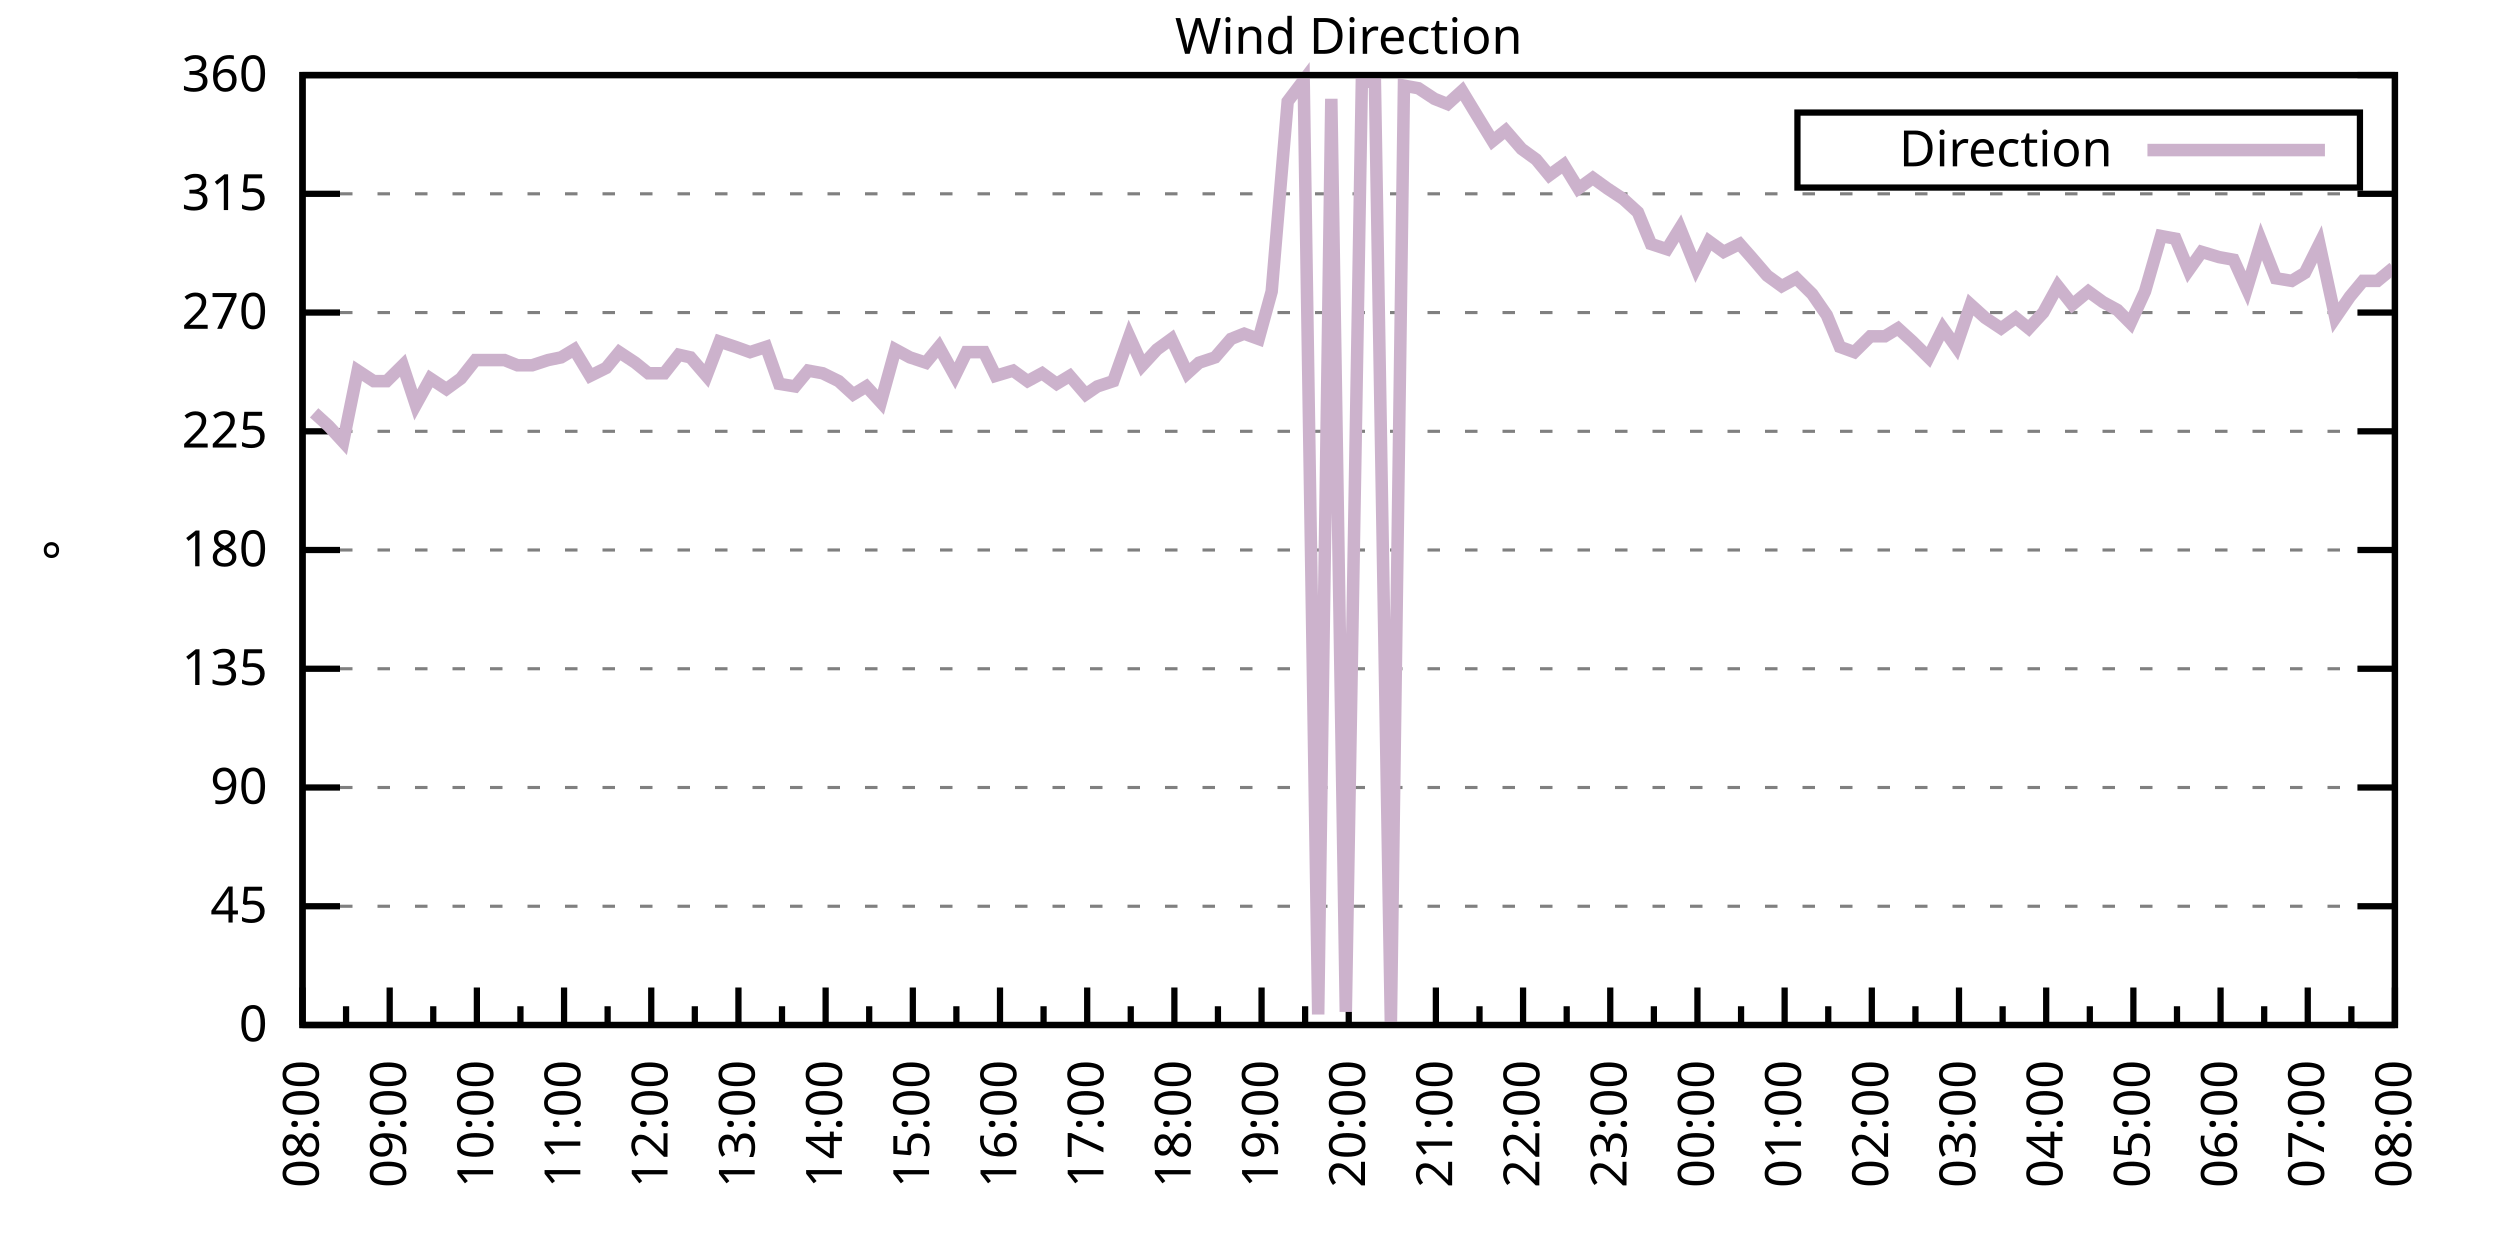
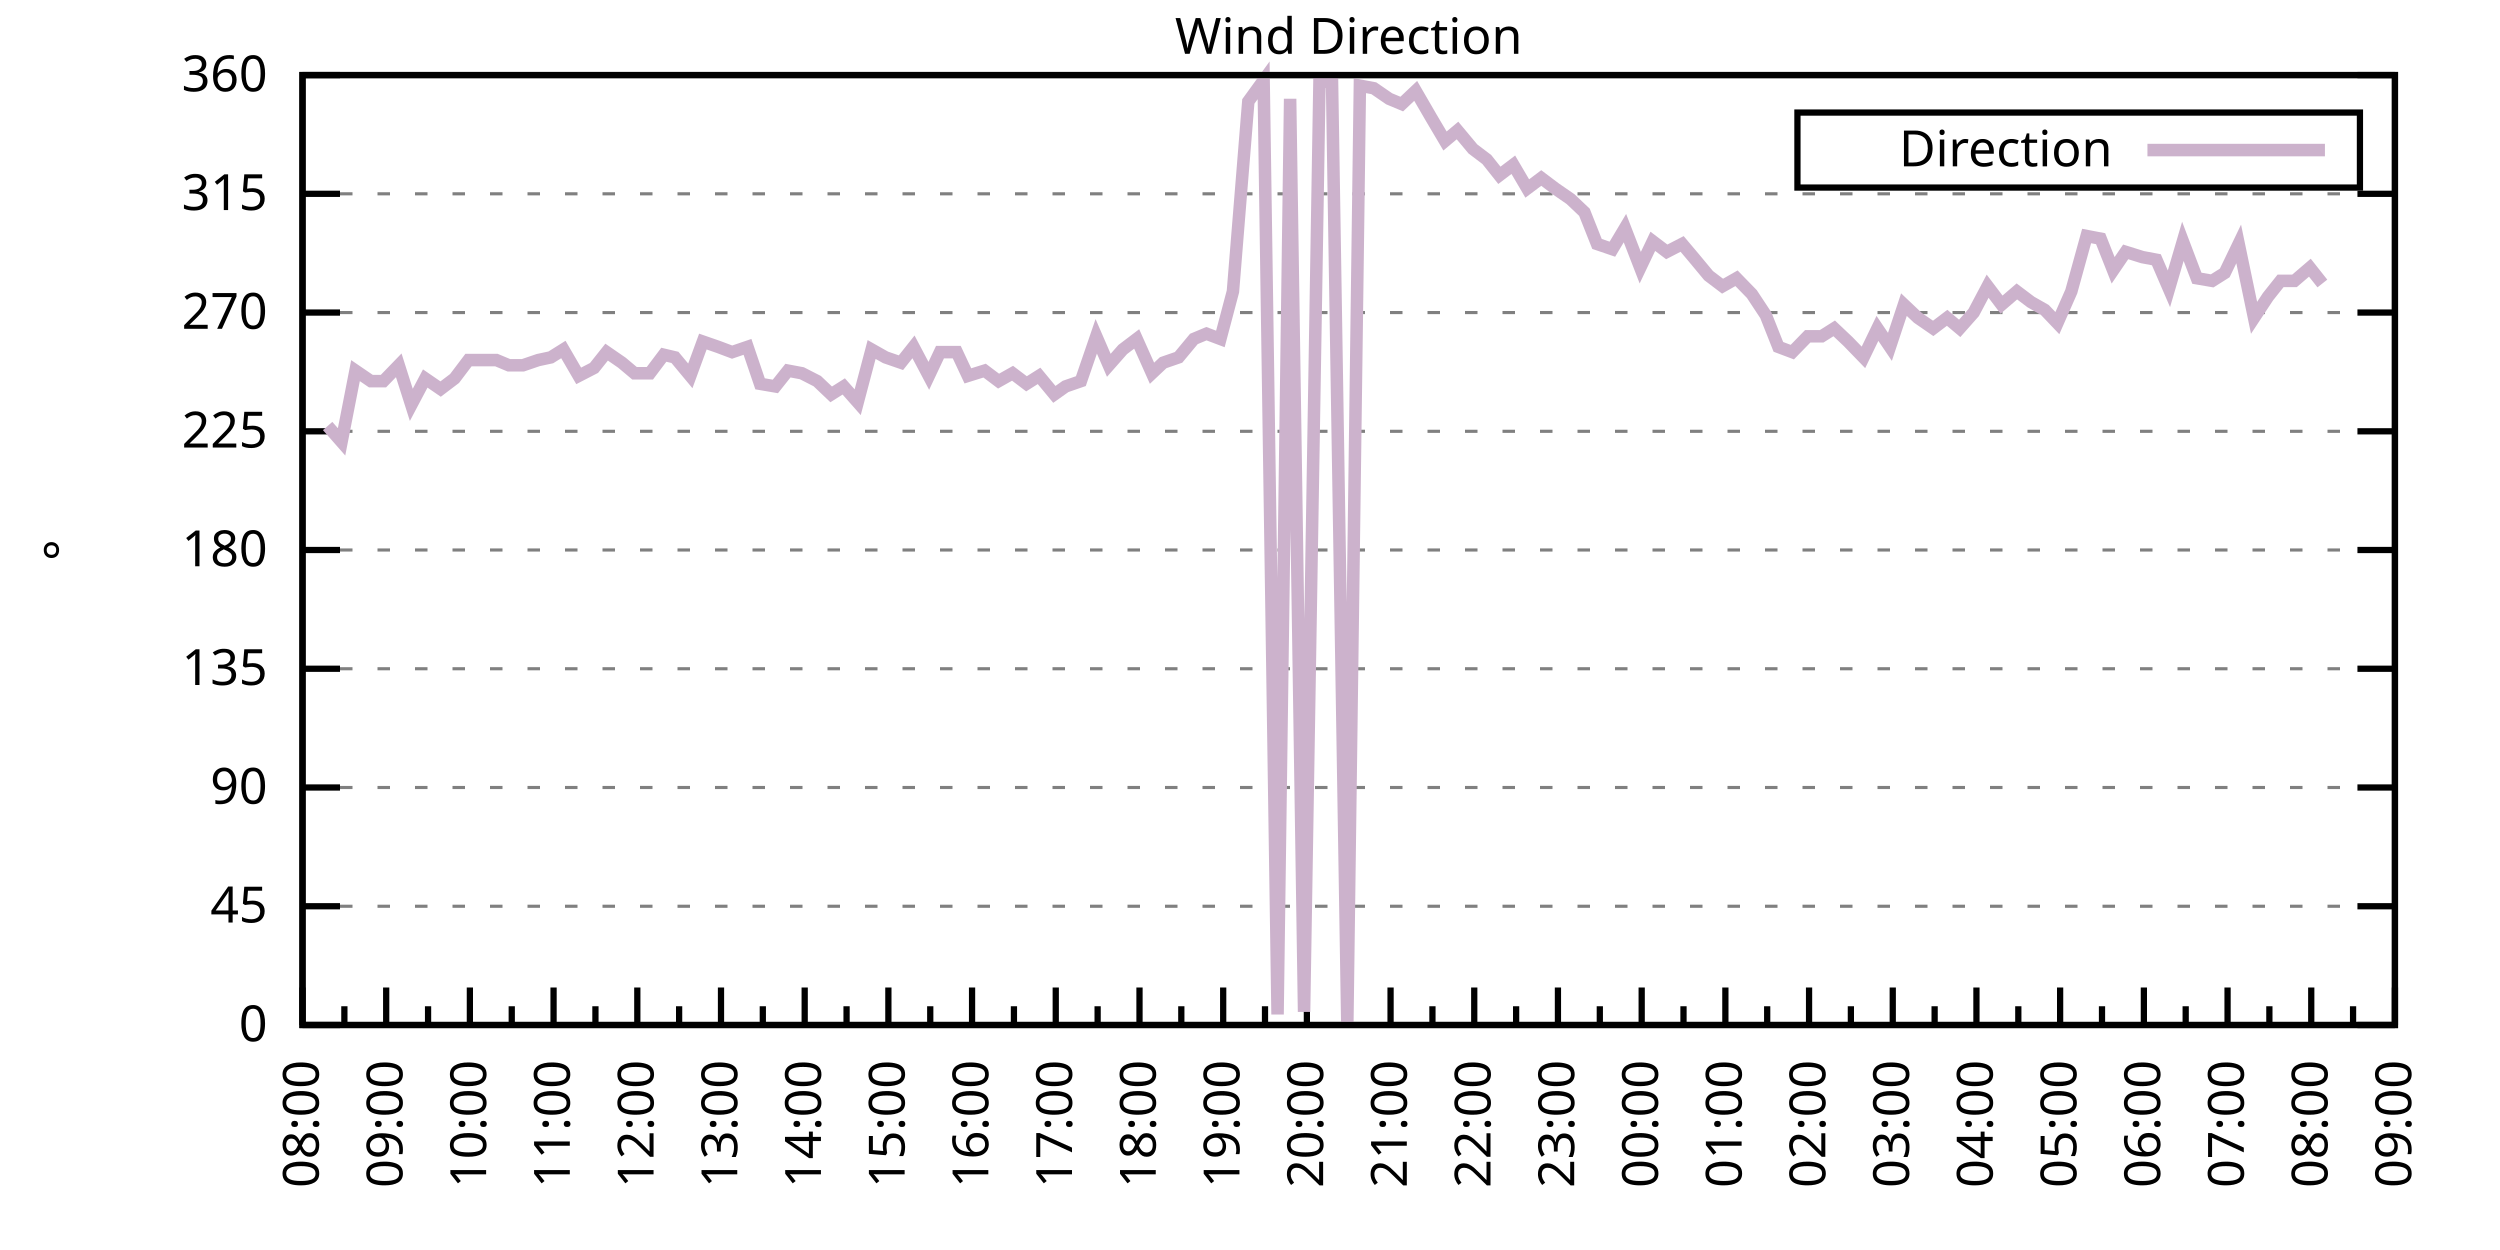
<svg xmlns="http://www.w3.org/2000/svg" xmlns:xlink="http://www.w3.org/1999/xlink" width="400" height="200" viewBox="0 0 400 200">
  <g id="gnuplot_canvas">
    <rect x="0" y="0" width="400" height="200" fill="none" />
    <defs>
      <circle id="gpDot" r="0.5" stroke-width="0.5" stroke="currentColor" />
      <path id="gpPt0" stroke-width="0.333" stroke="currentColor" d="M-1,0 h2 M0,-1 v2" />
      <path id="gpPt1" stroke-width="0.333" stroke="currentColor" d="M-1,-1 L1,1 M1,-1 L-1,1" />
      <path id="gpPt2" stroke-width="0.333" stroke="currentColor" d="M-1,0 L1,0 M0,-1 L0,1 M-1,-1 L1,1 M-1,1 L1,-1" />
      <rect id="gpPt3" stroke-width="0.333" stroke="currentColor" x="-1" y="-1" width="2" height="2" />
      <rect id="gpPt4" stroke-width="0.333" stroke="currentColor" fill="currentColor" x="-1" y="-1" width="2" height="2" />
      <circle id="gpPt5" stroke-width="0.333" stroke="currentColor" cx="0" cy="0" r="1" />
      <use xlink:href="#gpPt5" id="gpPt6" fill="currentColor" stroke="none" />
      <path id="gpPt7" stroke-width="0.333" stroke="currentColor" d="M0,-1.33 L-1.33,0.67 L1.33,0.67 z" />
      <use xlink:href="#gpPt7" id="gpPt8" fill="currentColor" stroke="none" />
      <use xlink:href="#gpPt7" id="gpPt9" stroke="currentColor" transform="rotate(180)" />
      <use xlink:href="#gpPt9" id="gpPt10" fill="currentColor" stroke="none" />
      <use xlink:href="#gpPt3" id="gpPt11" stroke="currentColor" transform="rotate(45)" />
      <use xlink:href="#gpPt11" id="gpPt12" fill="currentColor" stroke="none" />
      <path id="gpPt13" stroke-width="0.333" stroke="currentColor" d="M0,1.330 L1.265,0.411 L0.782,-1.067 L-0.782,-1.076 L-1.265,0.411 z" />
      <use xlink:href="#gpPt13" id="gpPt14" fill="currentColor" stroke="none" />
      <filter id="textbox" filterUnits="objectBoundingBox" x="0" y="0" height="1" width="1">
        <feFlood flood-color="white" flood-opacity="1" result="bgnd" />
        <feComposite in="SourceGraphic" in2="bgnd" operator="atop" />
      </filter>
      <filter id="greybox" filterUnits="objectBoundingBox" x="0" y="0" height="1" width="1">
        <feFlood flood-color="lightgrey" flood-opacity="1" result="grey" />
        <feComposite in="SourceGraphic" in2="grey" operator="atop" />
      </filter>
    </defs>
    <g fill="none" color="white" stroke="currentColor" stroke-width="1.00" stroke-linecap="butt" stroke-linejoin="miter">
</g>
    <g fill="none" color="black" stroke="currentColor" stroke-width="1.00" stroke-linecap="butt" stroke-linejoin="miter">
      <g stroke="none" shape-rendering="crispEdges">
        <polygon fill="rgb(255, 255, 255)" points="48.40,164.00 383.18,164.00 383.18,12.02 48.40,12.02 " />
      </g>
    </g>
    <g fill="none" color="black" stroke="currentColor" stroke-width="1.00" stroke-linecap="butt" stroke-linejoin="miter">
</g>
    <g fill="none" color="black" stroke="black" stroke-width="0.50" stroke-linecap="butt" stroke-linejoin="miter">
</g>
    <g fill="none" color="gray" stroke="currentColor" stroke-width="0.50" stroke-linecap="butt" stroke-linejoin="miter">
      <path stroke="gray" stroke-dasharray="2,4" class="gridline" d="M48.40,164.00 L383.19,164.00  " />
    </g>
    <g fill="none" color="gray" stroke="gray" stroke-width="1.00" stroke-linecap="butt" stroke-linejoin="miter">
</g>
    <g fill="none" color="black" stroke="currentColor" stroke-width="1.00" stroke-linecap="butt" stroke-linejoin="miter">
      <path stroke="black" d="M48.40,164.00 L54.40,164.00 M383.19,164.00 L377.19,164.00  " />
      <g transform="translate(42.80,166.60)" stroke="none" fill="black" font-family="Sans" font-size="8.00" text-anchor="end">
        <text>
          <tspan font-family="Sans"> 0</tspan>
        </text>
      </g>
    </g>
    <g fill="none" color="black" stroke="currentColor" stroke-width="1.00" stroke-linecap="butt" stroke-linejoin="miter">
</g>
    <g fill="none" color="black" stroke="black" stroke-width="0.50" stroke-linecap="butt" stroke-linejoin="miter">
</g>
    <g fill="none" color="gray" stroke="currentColor" stroke-width="0.50" stroke-linecap="butt" stroke-linejoin="miter">
      <path stroke="gray" stroke-dasharray="2,4" class="gridline" d="M48.40,145.00 L383.19,145.00  " />
    </g>
    <g fill="none" color="gray" stroke="gray" stroke-width="1.00" stroke-linecap="butt" stroke-linejoin="miter">
</g>
    <g fill="none" color="black" stroke="currentColor" stroke-width="1.00" stroke-linecap="butt" stroke-linejoin="miter">
      <path stroke="black" d="M48.40,145.00 L54.40,145.00 M383.19,145.00 L377.19,145.00  " />
      <g transform="translate(42.80,147.60)" stroke="none" fill="black" font-family="Sans" font-size="8.00" text-anchor="end">
        <text>
          <tspan font-family="Sans"> 45</tspan>
        </text>
      </g>
    </g>
    <g fill="none" color="black" stroke="currentColor" stroke-width="1.00" stroke-linecap="butt" stroke-linejoin="miter">
</g>
    <g fill="none" color="black" stroke="black" stroke-width="0.50" stroke-linecap="butt" stroke-linejoin="miter">
</g>
    <g fill="none" color="gray" stroke="currentColor" stroke-width="0.50" stroke-linecap="butt" stroke-linejoin="miter">
      <path stroke="gray" stroke-dasharray="2,4" class="gridline" d="M48.40,126.00 L383.19,126.00  " />
    </g>
    <g fill="none" color="gray" stroke="gray" stroke-width="1.00" stroke-linecap="butt" stroke-linejoin="miter">
</g>
    <g fill="none" color="black" stroke="currentColor" stroke-width="1.00" stroke-linecap="butt" stroke-linejoin="miter">
      <path stroke="black" d="M48.40,126.00 L54.40,126.00 M383.19,126.00 L377.19,126.00  " />
      <g transform="translate(42.80,128.60)" stroke="none" fill="black" font-family="Sans" font-size="8.00" text-anchor="end">
        <text>
          <tspan font-family="Sans"> 90</tspan>
        </text>
      </g>
    </g>
    <g fill="none" color="black" stroke="currentColor" stroke-width="1.00" stroke-linecap="butt" stroke-linejoin="miter">
</g>
    <g fill="none" color="black" stroke="black" stroke-width="0.50" stroke-linecap="butt" stroke-linejoin="miter">
</g>
    <g fill="none" color="gray" stroke="currentColor" stroke-width="0.50" stroke-linecap="butt" stroke-linejoin="miter">
      <path stroke="gray" stroke-dasharray="2,4" class="gridline" d="M48.40,107.00 L383.19,107.00  " />
    </g>
    <g fill="none" color="gray" stroke="gray" stroke-width="1.00" stroke-linecap="butt" stroke-linejoin="miter">
</g>
    <g fill="none" color="black" stroke="currentColor" stroke-width="1.00" stroke-linecap="butt" stroke-linejoin="miter">
      <path stroke="black" d="M48.40,107.00 L54.40,107.00 M383.19,107.00 L377.19,107.00  " />
      <g transform="translate(42.80,109.60)" stroke="none" fill="black" font-family="Sans" font-size="8.00" text-anchor="end">
        <text>
          <tspan font-family="Sans"> 135</tspan>
        </text>
      </g>
    </g>
    <g fill="none" color="black" stroke="currentColor" stroke-width="1.00" stroke-linecap="butt" stroke-linejoin="miter">
</g>
    <g fill="none" color="black" stroke="black" stroke-width="0.50" stroke-linecap="butt" stroke-linejoin="miter">
</g>
    <g fill="none" color="gray" stroke="currentColor" stroke-width="0.50" stroke-linecap="butt" stroke-linejoin="miter">
      <path stroke="gray" stroke-dasharray="2,4" class="gridline" d="M48.40,88.00 L383.19,88.00  " />
    </g>
    <g fill="none" color="gray" stroke="gray" stroke-width="1.00" stroke-linecap="butt" stroke-linejoin="miter">
</g>
    <g fill="none" color="black" stroke="currentColor" stroke-width="1.00" stroke-linecap="butt" stroke-linejoin="miter">
      <path stroke="black" d="M48.40,88.00 L54.40,88.00 M383.19,88.00 L377.19,88.00  " />
      <g transform="translate(42.80,90.60)" stroke="none" fill="black" font-family="Sans" font-size="8.00" text-anchor="end">
        <text>
          <tspan font-family="Sans"> 180</tspan>
        </text>
      </g>
    </g>
    <g fill="none" color="black" stroke="currentColor" stroke-width="1.00" stroke-linecap="butt" stroke-linejoin="miter">
</g>
    <g fill="none" color="black" stroke="black" stroke-width="0.50" stroke-linecap="butt" stroke-linejoin="miter">
</g>
    <g fill="none" color="gray" stroke="currentColor" stroke-width="0.50" stroke-linecap="butt" stroke-linejoin="miter">
      <path stroke="gray" stroke-dasharray="2,4" class="gridline" d="M48.40,69.01 L383.19,69.01  " />
    </g>
    <g fill="none" color="gray" stroke="gray" stroke-width="1.00" stroke-linecap="butt" stroke-linejoin="miter">
</g>
    <g fill="none" color="black" stroke="currentColor" stroke-width="1.00" stroke-linecap="butt" stroke-linejoin="miter">
      <path stroke="black" d="M48.40,69.01 L54.40,69.01 M383.19,69.01 L377.19,69.01  " />
      <g transform="translate(42.80,71.61)" stroke="none" fill="black" font-family="Sans" font-size="8.00" text-anchor="end">
        <text>
          <tspan font-family="Sans"> 225</tspan>
        </text>
      </g>
    </g>
    <g fill="none" color="black" stroke="currentColor" stroke-width="1.00" stroke-linecap="butt" stroke-linejoin="miter">
</g>
    <g fill="none" color="black" stroke="black" stroke-width="0.50" stroke-linecap="butt" stroke-linejoin="miter">
</g>
    <g fill="none" color="gray" stroke="currentColor" stroke-width="0.50" stroke-linecap="butt" stroke-linejoin="miter">
      <path stroke="gray" stroke-dasharray="2,4" class="gridline" d="M48.40,50.01 L383.19,50.01  " />
    </g>
    <g fill="none" color="gray" stroke="gray" stroke-width="1.00" stroke-linecap="butt" stroke-linejoin="miter">
</g>
    <g fill="none" color="black" stroke="currentColor" stroke-width="1.00" stroke-linecap="butt" stroke-linejoin="miter">
      <path stroke="black" d="M48.40,50.01 L54.40,50.01 M383.19,50.01 L377.19,50.01  " />
      <g transform="translate(42.80,52.61)" stroke="none" fill="black" font-family="Sans" font-size="8.00" text-anchor="end">
        <text>
          <tspan font-family="Sans"> 270</tspan>
        </text>
      </g>
    </g>
    <g fill="none" color="black" stroke="currentColor" stroke-width="1.00" stroke-linecap="butt" stroke-linejoin="miter">
</g>
    <g fill="none" color="black" stroke="black" stroke-width="0.50" stroke-linecap="butt" stroke-linejoin="miter">
</g>
    <g fill="none" color="gray" stroke="currentColor" stroke-width="0.50" stroke-linecap="butt" stroke-linejoin="miter">
      <path stroke="gray" stroke-dasharray="2,4" class="gridline" d="M48.40,31.01 L383.19,31.01  " />
    </g>
    <g fill="none" color="gray" stroke="gray" stroke-width="1.00" stroke-linecap="butt" stroke-linejoin="miter">
</g>
    <g fill="none" color="black" stroke="currentColor" stroke-width="1.00" stroke-linecap="butt" stroke-linejoin="miter">
      <path stroke="black" d="M48.40,31.01 L54.40,31.01 M383.19,31.01 L377.19,31.01  " />
      <g transform="translate(42.80,33.61)" stroke="none" fill="black" font-family="Sans" font-size="8.00" text-anchor="end">
        <text>
          <tspan font-family="Sans"> 315</tspan>
        </text>
      </g>
    </g>
    <g fill="none" color="black" stroke="currentColor" stroke-width="1.00" stroke-linecap="butt" stroke-linejoin="miter">
</g>
    <g fill="none" color="black" stroke="black" stroke-width="0.50" stroke-linecap="butt" stroke-linejoin="miter">
</g>
    <g fill="none" color="gray" stroke="currentColor" stroke-width="0.50" stroke-linecap="butt" stroke-linejoin="miter">
      <path stroke="gray" stroke-dasharray="2,4" class="gridline" d="M48.40,12.01 L383.19,12.01  " />
    </g>
    <g fill="none" color="gray" stroke="gray" stroke-width="1.00" stroke-linecap="butt" stroke-linejoin="miter">
</g>
    <g fill="none" color="black" stroke="currentColor" stroke-width="1.00" stroke-linecap="butt" stroke-linejoin="miter">
      <path stroke="black" d="M48.40,12.01 L54.40,12.01 M383.19,12.01 L377.19,12.01  " />
      <g transform="translate(42.80,14.61)" stroke="none" fill="black" font-family="Sans" font-size="8.00" text-anchor="end">
        <text>
          <tspan font-family="Sans"> 360</tspan>
        </text>
      </g>
    </g>
    <g fill="none" color="black" stroke="currentColor" stroke-width="1.00" stroke-linecap="butt" stroke-linejoin="miter">
      <path stroke="black" d="M48.40,164.00 L48.40,158.00  " />
      <g transform="translate(51.00,169.60) rotate(270)" stroke="none" fill="black" font-family="Sans" font-size="8.00" text-anchor="end">
        <text>
          <tspan font-family="Sans">08:00</tspan>
        </text>
      </g>
    </g>
    <g fill="none" color="black" stroke="currentColor" stroke-width="1.00" stroke-linecap="butt" stroke-linejoin="miter">
-       <path stroke="black" d="M55.37,164.00 L55.37,161.00 M62.35,164.00 L62.35,158.00  " />
-       <g transform="translate(64.95,169.60) rotate(270)" stroke="none" fill="black" font-family="Sans" font-size="8.00" text-anchor="end">
+       <path stroke="black" d="M55.10,164.00 L55.10,161.00 M61.79,164.00 L61.79,158.00  " />
+       <g transform="translate(64.39,169.60) rotate(270)" stroke="none" fill="black" font-family="Sans" font-size="8.00" text-anchor="end">
        <text>
          <tspan font-family="Sans">09:00</tspan>
        </text>
      </g>
    </g>
    <g fill="none" color="black" stroke="currentColor" stroke-width="1.00" stroke-linecap="butt" stroke-linejoin="miter">
-       <path stroke="black" d="M69.32,164.00 L69.32,161.00 M76.30,164.00 L76.30,158.00  " />
-       <g transform="translate(78.90,169.60) rotate(270)" stroke="none" fill="black" font-family="Sans" font-size="8.00" text-anchor="end">
+       <path stroke="black" d="M68.49,164.00 L68.49,161.00 M75.18,164.00 L75.18,158.00  " />
+       <g transform="translate(77.78,169.60) rotate(270)" stroke="none" fill="black" font-family="Sans" font-size="8.00" text-anchor="end">
        <text>
          <tspan font-family="Sans">10:00</tspan>
        </text>
      </g>
    </g>
    <g fill="none" color="black" stroke="currentColor" stroke-width="1.00" stroke-linecap="butt" stroke-linejoin="miter">
-       <path stroke="black" d="M83.27,164.00 L83.27,161.00 M90.25,164.00 L90.25,158.00  " />
-       <g transform="translate(92.85,169.60) rotate(270)" stroke="none" fill="black" font-family="Sans" font-size="8.00" text-anchor="end">
+       <path stroke="black" d="M81.88,164.00 L81.88,161.00 M88.57,164.00 L88.57,158.00  " />
+       <g transform="translate(91.17,169.60) rotate(270)" stroke="none" fill="black" font-family="Sans" font-size="8.00" text-anchor="end">
        <text>
          <tspan font-family="Sans">11:00</tspan>
        </text>
      </g>
    </g>
    <g fill="none" color="black" stroke="currentColor" stroke-width="1.00" stroke-linecap="butt" stroke-linejoin="miter">
-       <path stroke="black" d="M97.22,164.00 L97.22,161.00 M104.20,164.00 L104.20,158.00  " />
-       <g transform="translate(106.80,169.60) rotate(270)" stroke="none" fill="black" font-family="Sans" font-size="8.00" text-anchor="end">
+       <path stroke="black" d="M95.27,164.00 L95.27,161.00 M101.97,164.00 L101.97,158.00  " />
+       <g transform="translate(104.57,169.60) rotate(270)" stroke="none" fill="black" font-family="Sans" font-size="8.00" text-anchor="end">
        <text>
          <tspan font-family="Sans">12:00</tspan>
        </text>
      </g>
    </g>
    <g fill="none" color="black" stroke="currentColor" stroke-width="1.00" stroke-linecap="butt" stroke-linejoin="miter">
-       <path stroke="black" d="M111.17,164.00 L111.17,161.00 M118.15,164.00 L118.15,158.00  " />
-       <g transform="translate(120.75,169.60) rotate(270)" stroke="none" fill="black" font-family="Sans" font-size="8.00" text-anchor="end">
+       <path stroke="black" d="M108.66,164.00 L108.66,161.00 M115.36,164.00 L115.36,158.00  " />
+       <g transform="translate(117.96,169.60) rotate(270)" stroke="none" fill="black" font-family="Sans" font-size="8.00" text-anchor="end">
        <text>
          <tspan font-family="Sans">13:00</tspan>
        </text>
      </g>
    </g>
    <g fill="none" color="black" stroke="currentColor" stroke-width="1.00" stroke-linecap="butt" stroke-linejoin="miter">
-       <path stroke="black" d="M125.12,164.00 L125.12,161.00 M132.10,164.00 L132.10,158.00  " />
-       <g transform="translate(134.70,169.60) rotate(270)" stroke="none" fill="black" font-family="Sans" font-size="8.00" text-anchor="end">
+       <path stroke="black" d="M122.05,164.00 L122.05,161.00 M128.75,164.00 L128.75,158.00  " />
+       <g transform="translate(131.35,169.60) rotate(270)" stroke="none" fill="black" font-family="Sans" font-size="8.00" text-anchor="end">
        <text>
          <tspan font-family="Sans">14:00</tspan>
        </text>
      </g>
    </g>
    <g fill="none" color="black" stroke="currentColor" stroke-width="1.00" stroke-linecap="butt" stroke-linejoin="miter">
-       <path stroke="black" d="M139.07,164.00 L139.07,161.00 M146.05,164.00 L146.05,158.00  " />
-       <g transform="translate(148.65,169.60) rotate(270)" stroke="none" fill="black" font-family="Sans" font-size="8.00" text-anchor="end">
+       <path stroke="black" d="M135.45,164.00 L135.45,161.00 M142.14,164.00 L142.14,158.00  " />
+       <g transform="translate(144.74,169.60) rotate(270)" stroke="none" fill="black" font-family="Sans" font-size="8.00" text-anchor="end">
        <text>
          <tspan font-family="Sans">15:00</tspan>
        </text>
      </g>
    </g>
    <g fill="none" color="black" stroke="currentColor" stroke-width="1.00" stroke-linecap="butt" stroke-linejoin="miter">
-       <path stroke="black" d="M153.02,164.00 L153.02,161.00 M160.00,164.00 L160.00,158.00  " />
-       <g transform="translate(162.60,169.60) rotate(270)" stroke="none" fill="black" font-family="Sans" font-size="8.00" text-anchor="end">
+       <path stroke="black" d="M148.84,164.00 L148.84,161.00 M155.53,164.00 L155.53,158.00  " />
+       <g transform="translate(158.13,169.60) rotate(270)" stroke="none" fill="black" font-family="Sans" font-size="8.00" text-anchor="end">
        <text>
          <tspan font-family="Sans">16:00</tspan>
        </text>
      </g>
    </g>
    <g fill="none" color="black" stroke="currentColor" stroke-width="1.00" stroke-linecap="butt" stroke-linejoin="miter">
-       <path stroke="black" d="M166.97,164.00 L166.97,161.00 M173.95,164.00 L173.95,158.00  " />
-       <g transform="translate(176.55,169.60) rotate(270)" stroke="none" fill="black" font-family="Sans" font-size="8.00" text-anchor="end">
+       <path stroke="black" d="M162.23,164.00 L162.23,161.00 M168.92,164.00 L168.92,158.00  " />
+       <g transform="translate(171.52,169.60) rotate(270)" stroke="none" fill="black" font-family="Sans" font-size="8.00" text-anchor="end">
        <text>
          <tspan font-family="Sans">17:00</tspan>
        </text>
      </g>
    </g>
    <g fill="none" color="black" stroke="currentColor" stroke-width="1.00" stroke-linecap="butt" stroke-linejoin="miter">
-       <path stroke="black" d="M180.92,164.00 L180.92,161.00 M187.90,164.00 L187.90,158.00  " />
-       <g transform="translate(190.50,169.60) rotate(270)" stroke="none" fill="black" font-family="Sans" font-size="8.00" text-anchor="end">
+       <path stroke="black" d="M175.62,164.00 L175.62,161.00 M182.32,164.00 L182.32,158.00  " />
+       <g transform="translate(184.92,169.60) rotate(270)" stroke="none" fill="black" font-family="Sans" font-size="8.00" text-anchor="end">
        <text>
          <tspan font-family="Sans">18:00</tspan>
        </text>
      </g>
    </g>
    <g fill="none" color="black" stroke="currentColor" stroke-width="1.00" stroke-linecap="butt" stroke-linejoin="miter">
-       <path stroke="black" d="M194.87,164.00 L194.87,161.00 M201.85,164.00 L201.85,158.00  " />
-       <g transform="translate(204.45,169.60) rotate(270)" stroke="none" fill="black" font-family="Sans" font-size="8.00" text-anchor="end">
+       <path stroke="black" d="M189.01,164.00 L189.01,161.00 M195.71,164.00 L195.71,158.00  " />
+       <g transform="translate(198.31,169.60) rotate(270)" stroke="none" fill="black" font-family="Sans" font-size="8.00" text-anchor="end">
        <text>
          <tspan font-family="Sans">19:00</tspan>
        </text>
      </g>
    </g>
    <g fill="none" color="black" stroke="currentColor" stroke-width="1.00" stroke-linecap="butt" stroke-linejoin="miter">
-       <path stroke="black" d="M208.82,164.00 L208.82,161.00 M215.80,164.00 L215.80,158.00  " />
-       <g transform="translate(218.40,169.60) rotate(270)" stroke="none" fill="black" font-family="Sans" font-size="8.00" text-anchor="end">
+       <path stroke="black" d="M202.40,164.00 L202.40,161.00 M209.10,164.00 L209.10,158.00  " />
+       <g transform="translate(211.70,169.60) rotate(270)" stroke="none" fill="black" font-family="Sans" font-size="8.00" text-anchor="end">
        <text>
          <tspan font-family="Sans">20:00</tspan>
        </text>
      </g>
    </g>
    <g fill="none" color="black" stroke="currentColor" stroke-width="1.00" stroke-linecap="butt" stroke-linejoin="miter">
-       <path stroke="black" d="M222.77,164.00 L222.77,161.00 M229.74,164.00 L229.74,158.00  " />
-       <g transform="translate(232.34,169.60) rotate(270)" stroke="none" fill="black" font-family="Sans" font-size="8.00" text-anchor="end">
+       <path stroke="black" d="M215.80,164.00 L215.80,161.00 M222.49,164.00 L222.49,158.00  " />
+       <g transform="translate(225.09,169.60) rotate(270)" stroke="none" fill="black" font-family="Sans" font-size="8.00" text-anchor="end">
        <text>
          <tspan font-family="Sans">21:00</tspan>
        </text>
      </g>
    </g>
    <g fill="none" color="black" stroke="currentColor" stroke-width="1.00" stroke-linecap="butt" stroke-linejoin="miter">
-       <path stroke="black" d="M236.72,164.00 L236.72,161.00 M243.69,164.00 L243.69,158.00  " />
-       <g transform="translate(246.29,169.60) rotate(270)" stroke="none" fill="black" font-family="Sans" font-size="8.00" text-anchor="end">
+       <path stroke="black" d="M229.19,164.00 L229.19,161.00 M235.88,164.00 L235.88,158.00  " />
+       <g transform="translate(238.48,169.60) rotate(270)" stroke="none" fill="black" font-family="Sans" font-size="8.00" text-anchor="end">
        <text>
          <tspan font-family="Sans">22:00</tspan>
        </text>
      </g>
    </g>
    <g fill="none" color="black" stroke="currentColor" stroke-width="1.00" stroke-linecap="butt" stroke-linejoin="miter">
-       <path stroke="black" d="M250.67,164.00 L250.67,161.00 M257.64,164.00 L257.64,158.00  " />
-       <g transform="translate(260.24,169.60) rotate(270)" stroke="none" fill="black" font-family="Sans" font-size="8.00" text-anchor="end">
+       <path stroke="black" d="M242.58,164.00 L242.58,161.00 M249.27,164.00 L249.27,158.00  " />
+       <g transform="translate(251.87,169.60) rotate(270)" stroke="none" fill="black" font-family="Sans" font-size="8.00" text-anchor="end">
        <text>
          <tspan font-family="Sans">23:00</tspan>
        </text>
      </g>
    </g>
    <g fill="none" color="black" stroke="currentColor" stroke-width="1.00" stroke-linecap="butt" stroke-linejoin="miter">
-       <path stroke="black" d="M264.62,164.00 L264.62,161.00 M271.59,164.00 L271.59,158.00  " />
-       <g transform="translate(274.19,169.60) rotate(270)" stroke="none" fill="black" font-family="Sans" font-size="8.00" text-anchor="end">
+       <path stroke="black" d="M255.97,164.00 L255.97,161.00 M262.67,164.00 L262.67,158.00  " />
+       <g transform="translate(265.27,169.60) rotate(270)" stroke="none" fill="black" font-family="Sans" font-size="8.00" text-anchor="end">
        <text>
          <tspan font-family="Sans">00:00</tspan>
        </text>
      </g>
    </g>
    <g fill="none" color="black" stroke="currentColor" stroke-width="1.00" stroke-linecap="butt" stroke-linejoin="miter">
-       <path stroke="black" d="M278.57,164.00 L278.57,161.00 M285.54,164.00 L285.54,158.00  " />
-       <g transform="translate(288.14,169.60) rotate(270)" stroke="none" fill="black" font-family="Sans" font-size="8.00" text-anchor="end">
+       <path stroke="black" d="M269.36,164.00 L269.36,161.00 M276.06,164.00 L276.06,158.00  " />
+       <g transform="translate(278.66,169.60) rotate(270)" stroke="none" fill="black" font-family="Sans" font-size="8.00" text-anchor="end">
        <text>
          <tspan font-family="Sans">01:00</tspan>
        </text>
      </g>
    </g>
    <g fill="none" color="black" stroke="currentColor" stroke-width="1.00" stroke-linecap="butt" stroke-linejoin="miter">
-       <path stroke="black" d="M292.52,164.00 L292.52,161.00 M299.49,164.00 L299.49,158.00  " />
-       <g transform="translate(302.09,169.60) rotate(270)" stroke="none" fill="black" font-family="Sans" font-size="8.00" text-anchor="end">
+       <path stroke="black" d="M282.75,164.00 L282.75,161.00 M289.45,164.00 L289.45,158.00  " />
+       <g transform="translate(292.05,169.60) rotate(270)" stroke="none" fill="black" font-family="Sans" font-size="8.00" text-anchor="end">
        <text>
          <tspan font-family="Sans">02:00</tspan>
        </text>
      </g>
    </g>
    <g fill="none" color="black" stroke="currentColor" stroke-width="1.00" stroke-linecap="butt" stroke-linejoin="miter">
-       <path stroke="black" d="M306.47,164.00 L306.47,161.00 M313.44,164.00 L313.44,158.00  " />
-       <g transform="translate(316.04,169.60) rotate(270)" stroke="none" fill="black" font-family="Sans" font-size="8.00" text-anchor="end">
+       <path stroke="black" d="M296.14,164.00 L296.14,161.00 M302.84,164.00 L302.84,158.00  " />
+       <g transform="translate(305.44,169.60) rotate(270)" stroke="none" fill="black" font-family="Sans" font-size="8.00" text-anchor="end">
        <text>
          <tspan font-family="Sans">03:00</tspan>
        </text>
      </g>
    </g>
    <g fill="none" color="black" stroke="currentColor" stroke-width="1.00" stroke-linecap="butt" stroke-linejoin="miter">
-       <path stroke="black" d="M320.42,164.00 L320.42,161.00 M327.39,164.00 L327.39,158.00  " />
-       <g transform="translate(329.99,169.60) rotate(270)" stroke="none" fill="black" font-family="Sans" font-size="8.00" text-anchor="end">
+       <path stroke="black" d="M309.54,164.00 L309.54,161.00 M316.23,164.00 L316.23,158.00  " />
+       <g transform="translate(318.83,169.60) rotate(270)" stroke="none" fill="black" font-family="Sans" font-size="8.00" text-anchor="end">
        <text>
          <tspan font-family="Sans">04:00</tspan>
        </text>
      </g>
    </g>
    <g fill="none" color="black" stroke="currentColor" stroke-width="1.00" stroke-linecap="butt" stroke-linejoin="miter">
-       <path stroke="black" d="M334.37,164.00 L334.37,161.00 M341.34,164.00 L341.34,158.00  " />
-       <g transform="translate(343.94,169.60) rotate(270)" stroke="none" fill="black" font-family="Sans" font-size="8.00" text-anchor="end">
+       <path stroke="black" d="M322.93,164.00 L322.93,161.00 M329.62,164.00 L329.62,158.00  " />
+       <g transform="translate(332.22,169.60) rotate(270)" stroke="none" fill="black" font-family="Sans" font-size="8.00" text-anchor="end">
        <text>
          <tspan font-family="Sans">05:00</tspan>
        </text>
      </g>
    </g>
    <g fill="none" color="black" stroke="currentColor" stroke-width="1.00" stroke-linecap="butt" stroke-linejoin="miter">
-       <path stroke="black" d="M348.32,164.00 L348.32,161.00 M355.29,164.00 L355.29,158.00  " />
-       <g transform="translate(357.89,169.60) rotate(270)" stroke="none" fill="black" font-family="Sans" font-size="8.00" text-anchor="end">
+       <path stroke="black" d="M336.32,164.00 L336.32,161.00 M343.02,164.00 L343.02,158.00  " />
+       <g transform="translate(345.62,169.60) rotate(270)" stroke="none" fill="black" font-family="Sans" font-size="8.00" text-anchor="end">
        <text>
          <tspan font-family="Sans">06:00</tspan>
        </text>
      </g>
    </g>
    <g fill="none" color="black" stroke="currentColor" stroke-width="1.00" stroke-linecap="butt" stroke-linejoin="miter">
-       <path stroke="black" d="M362.27,164.00 L362.27,161.00 M369.24,164.00 L369.24,158.00  " />
-       <g transform="translate(371.84,169.60) rotate(270)" stroke="none" fill="black" font-family="Sans" font-size="8.00" text-anchor="end">
+       <path stroke="black" d="M349.71,164.00 L349.71,161.00 M356.41,164.00 L356.41,158.00  " />
+       <g transform="translate(359.01,169.60) rotate(270)" stroke="none" fill="black" font-family="Sans" font-size="8.00" text-anchor="end">
        <text>
          <tspan font-family="Sans">07:00</tspan>
        </text>
      </g>
    </g>
    <g fill="none" color="black" stroke="currentColor" stroke-width="1.00" stroke-linecap="butt" stroke-linejoin="miter">
-       <path stroke="black" d="M376.22,164.00 L376.22,161.00 M383.19,164.00 L383.19,158.00  " />
+       <path stroke="black" d="M363.10,164.00 L363.10,161.00 M369.80,164.00 L369.80,158.00  " />
+       <g transform="translate(372.40,169.60) rotate(270)" stroke="none" fill="black" font-family="Sans" font-size="8.00" text-anchor="end">
+         <text>
+           <tspan font-family="Sans">08:00</tspan>
+         </text>
+       </g>
+     </g>
+     <g fill="none" color="black" stroke="currentColor" stroke-width="1.00" stroke-linecap="butt" stroke-linejoin="miter">
+       <path stroke="black" d="M376.49,164.00 L376.49,161.00 M383.19,164.00 L383.19,158.00  " />
      <g transform="translate(385.79,169.60) rotate(270)" stroke="none" fill="black" font-family="Sans" font-size="8.00" text-anchor="end">
        <text>
-           <tspan font-family="Sans">08:00</tspan>
+           <tspan font-family="Sans">09:00</tspan>
        </text>
      </g>
    </g>
    <g fill="none" color="black" stroke="currentColor" stroke-width="1.00" stroke-linecap="butt" stroke-linejoin="miter">
</g>
    <g fill="none" color="black" stroke="currentColor" stroke-width="1.00" stroke-linecap="butt" stroke-linejoin="miter">
      <path stroke="black" d="M48.40,12.01 L48.40,164.00 L383.19,164.00 L383.19,12.01 L48.40,12.01 Z  " />
    </g>
    <g fill="none" color="black" stroke="currentColor" stroke-width="1.00" stroke-linecap="butt" stroke-linejoin="miter">
      <g transform="translate(12.80,88.01) rotate(270)" stroke="none" fill="black" font-family="Sans" font-size="8.00" text-anchor="middle">
        <text>
          <tspan font-family="Sans">°</tspan>
        </text>
      </g>
    </g>
    <g fill="none" color="black" stroke="currentColor" stroke-width="1.00" stroke-linecap="butt" stroke-linejoin="miter">
</g>
    <g fill="none" color="black" stroke="currentColor" stroke-width="1.00" stroke-linecap="butt" stroke-linejoin="miter">
      <path stroke="black" d="M287.59,30.01 L287.59,18.01 L377.59,18.01 L377.59,30.01 L287.59,30.01 Z  " />
    </g>
    <g id="Wind_direction_plot_1">
      <g fill="none" color="white" stroke="black" stroke-width="2.00" stroke-linecap="butt" stroke-linejoin="miter">
</g>
      <g fill="none" color="black" stroke="currentColor" stroke-width="2.00" stroke-linecap="butt" stroke-linejoin="miter">
        <g transform="translate(337.99,26.61)" stroke="none" fill="black" font-family="Sans" font-size="8.00" text-anchor="end">
          <text>
            <tspan font-family="Sans">Direction</tspan>
          </text>
        </g>
      </g>
      <g fill="none" color="black" stroke="currentColor" stroke-width="2.00" stroke-linecap="butt" stroke-linejoin="miter">
-         <path stroke="rgb(204, 178, 204)" d="M343.59,24.01 L371.99,24.01 M50.26,66.05 L52.58,68.16 L54.91,70.70 L57.23,59.30 L59.79,60.98 L61.88,60.98   L64.44,58.45 L66.53,64.78 L68.86,60.56 L71.42,62.25 L73.74,60.56 L76.07,57.61 L78.16,57.61 L80.72,57.61   L82.81,58.45 L85.13,58.45 L87.69,57.61 L89.78,57.18 L91.88,55.92 L94.43,60.14 L96.99,58.87 L99.08,56.34   L101.64,58.03 L103.73,59.72 L106.29,59.72 L108.62,56.76 L110.48,57.18 L113.03,60.14 L115.13,54.65 L117.68,55.50   L120.01,56.34 L122.57,55.50 L124.66,61.41 L127.22,61.83 L129.31,59.30 L131.63,59.72 L134.19,60.98 L136.51,63.10   L138.61,61.83 L140.93,64.36 L143.26,55.92 L145.58,57.18 L148.14,58.03 L150.23,55.50 L152.79,60.14 L154.65,56.34   L157.44,56.34 L159.30,60.14 L162.09,59.30 L164.41,60.98 L166.74,59.72 L169.06,61.41 L171.16,60.14 L173.71,63.10   L175.57,61.83 L178.13,60.98 L180.69,53.81 L182.78,58.45 L185.11,55.92 L187.43,54.23 L189.99,59.72 L191.85,58.03   L194.41,57.18 L196.96,54.23 L199.06,53.39 L201.38,54.23 L203.47,46.63 L206.03,16.23 L208.59,12.85 L210.91,162.31   L213.01,15.81 L215.33,161.89 L217.89,13.28 L219.98,12.85 L222.54,164.00 L224.63,13.70 L226.95,14.12 L229.51,15.81   L231.60,16.65 L233.93,14.54 L236.49,18.77 L238.81,22.56 L240.90,20.88 L243.46,23.83 L245.79,25.52 L247.88,28.05   L250.20,26.36 L252.53,30.16 L254.85,28.48 L257.18,30.16 L259.74,31.85 L262.06,33.96 L264.15,39.03 L266.71,39.87   L268.80,36.50 L271.36,42.83 L273.45,38.61 L275.78,40.30 L278.34,39.03 L280.20,41.14 L282.75,44.10 L285.08,45.79   L287.40,44.52 L289.96,47.05 L292.29,50.43 L294.38,55.50 L296.70,56.34 L299.26,53.81 L301.58,53.81 L303.68,52.54   L306.00,54.65 L308.56,57.18 L310.88,52.54 L312.98,55.50 L315.30,48.74 L317.63,50.85 L320.18,52.54 L322.51,50.85   L324.60,52.54 L326.93,50.01 L329.25,45.79 L331.58,48.74 L334.13,46.63 L336.46,48.32 L338.78,49.59 L340.88,51.70   L343.20,46.63 L345.76,37.76 L348.08,38.19 L350.18,43.25 L352.27,40.30 L355.06,41.14 L357.38,41.56 L359.48,46.21   L361.80,38.61 L364.13,44.52 L366.68,44.94 L368.78,43.67 L371.10,39.03 L373.66,50.85 L375.98,47.47 L378.08,44.94   L380.40,44.94 L382.96,42.83  " />
+         <path stroke="rgb(204, 178, 204)" d="M343.59,24.01 L371.99,24.01 M52.42,68.16 L54.65,70.70 L56.88,59.30 L59.34,60.98 L61.35,60.98 L63.80,58.45   L65.81,64.78 L68.04,60.56 L70.50,62.25 L72.73,60.56 L74.96,57.61 L76.97,57.61 L79.42,57.61 L81.43,58.45   L83.66,58.45 L86.12,57.61 L88.13,57.18 L90.14,55.92 L92.59,60.14 L95.05,58.87 L97.06,56.34 L99.51,58.03   L101.52,59.72 L103.98,59.72 L106.21,56.76 L107.99,57.18 L110.45,60.14 L112.46,54.65 L114.91,55.50 L117.14,56.34   L119.60,55.50 L121.61,61.41 L124.06,61.83 L126.07,59.30 L128.30,59.72 L130.76,60.98 L132.99,63.10 L135.00,61.83   L137.23,64.36 L139.46,55.92 L141.69,57.18 L144.15,58.03 L146.16,55.50 L148.61,60.14 L150.40,56.34 L153.08,56.34   L154.86,60.14 L157.54,59.30 L159.77,60.98 L162.01,59.72 L164.24,61.41 L166.25,60.14 L168.70,63.10 L170.49,61.83   L172.94,60.98 L175.40,53.81 L177.41,58.45 L179.64,55.92 L181.87,54.23 L184.32,59.72 L186.11,58.03 L188.57,57.18   L191.02,54.23 L193.03,53.39 L195.26,54.23 L197.27,46.63 L199.73,16.23 L202.18,12.85 L204.41,162.31 L206.42,15.81   L208.65,161.89 L211.11,13.28 L213.12,12.85 L215.57,164.00 L217.58,13.70 L219.81,14.12 L222.27,15.81 L224.28,16.65   L226.51,14.54 L228.96,18.77 L231.20,22.56 L233.20,20.88 L235.66,23.83 L237.89,25.52 L239.90,28.05 L242.13,26.36   L244.36,30.16 L246.60,28.48 L248.83,30.16 L251.28,31.85 L253.51,33.96 L255.52,39.03 L257.98,39.87 L259.99,36.50   L262.44,42.83 L264.45,38.61 L266.68,40.30 L269.14,39.03 L270.92,41.14 L273.38,44.10 L275.61,45.79 L277.84,44.52   L280.30,47.05 L282.53,50.43 L284.54,55.50 L286.77,56.34 L289.23,53.81 L291.46,53.81 L293.47,52.54 L295.70,54.65   L298.15,57.18 L300.39,52.54 L302.39,55.50 L304.63,48.74 L306.86,50.85 L309.31,52.54 L311.54,50.85 L313.55,52.54   L315.79,50.01 L318.02,45.79 L320.25,48.74 L322.70,46.63 L324.94,48.32 L327.17,49.59 L329.18,51.70 L331.41,46.63   L333.86,37.76 L336.10,38.19 L338.10,43.25 L340.11,40.30 L342.79,41.14 L345.02,41.56 L347.03,46.21 L349.26,38.61   L351.50,44.52 L353.95,44.94 L355.96,43.67 L358.19,39.03 L360.65,50.85 L362.88,47.47 L364.89,44.94 L367.12,44.94   L369.58,42.83 L371.58,45.36  " />
      </g>
    </g>
    <g fill="none" color="black" stroke="currentColor" stroke-width="2.00" stroke-linecap="butt" stroke-linejoin="miter">
</g>
    <g fill="none" color="black" stroke="black" stroke-width="1.00" stroke-linecap="butt" stroke-linejoin="miter">
</g>
    <g fill="none" color="black" stroke="currentColor" stroke-width="1.00" stroke-linecap="butt" stroke-linejoin="miter">
      <path stroke="black" d="M48.40,12.01 L48.40,164.00 L383.19,164.00 L383.19,12.01 L48.40,12.01 Z  " />
    </g>
    <g fill="none" color="black" stroke="currentColor" stroke-width="1.00" stroke-linecap="butt" stroke-linejoin="miter">
      <g transform="translate(215.79,8.61)" stroke="none" fill="black" font-family="Sans" font-size="8.00" text-anchor="middle">
        <text>
          <tspan font-family="Sans">Wind Direction</tspan>
        </text>
      </g>
    </g>
    <g fill="none" color="black" stroke="currentColor" stroke-width="1.00" stroke-linecap="butt" stroke-linejoin="miter">
</g>
  </g>
</svg>
